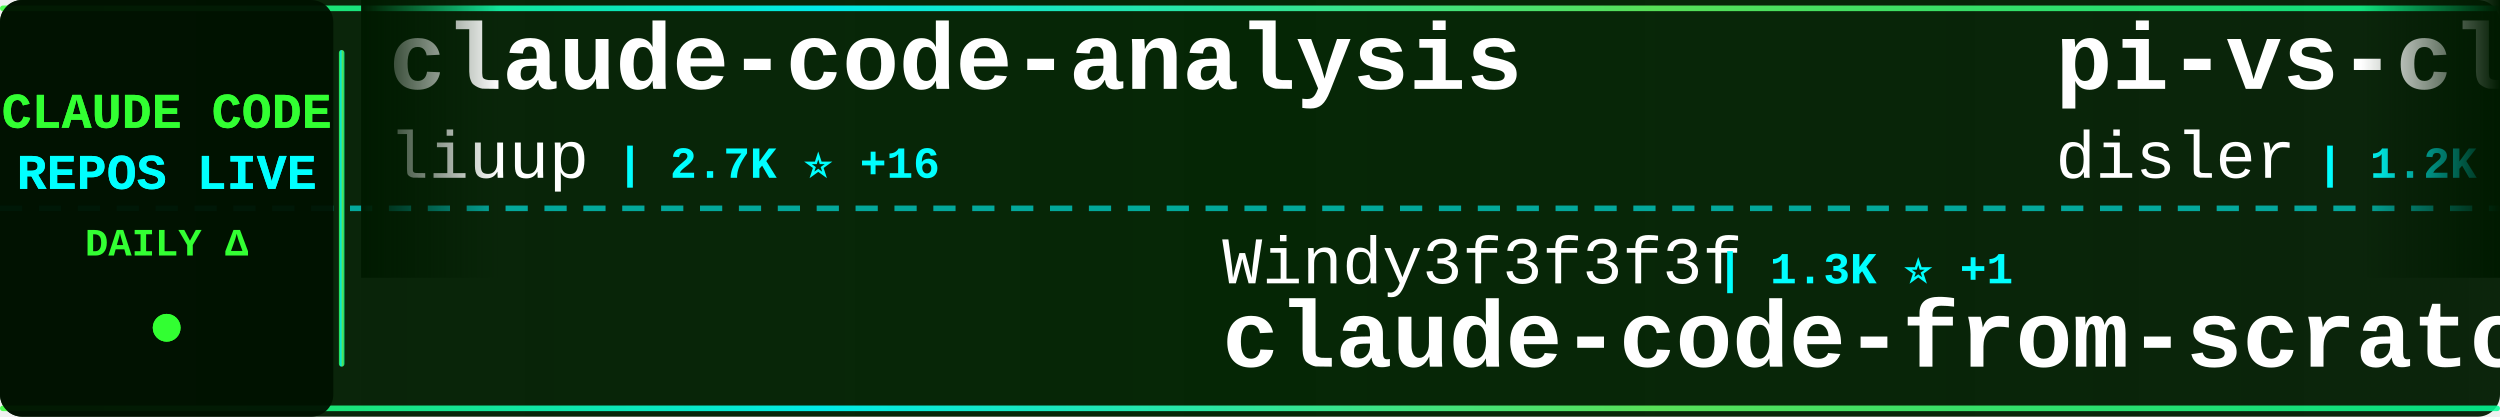
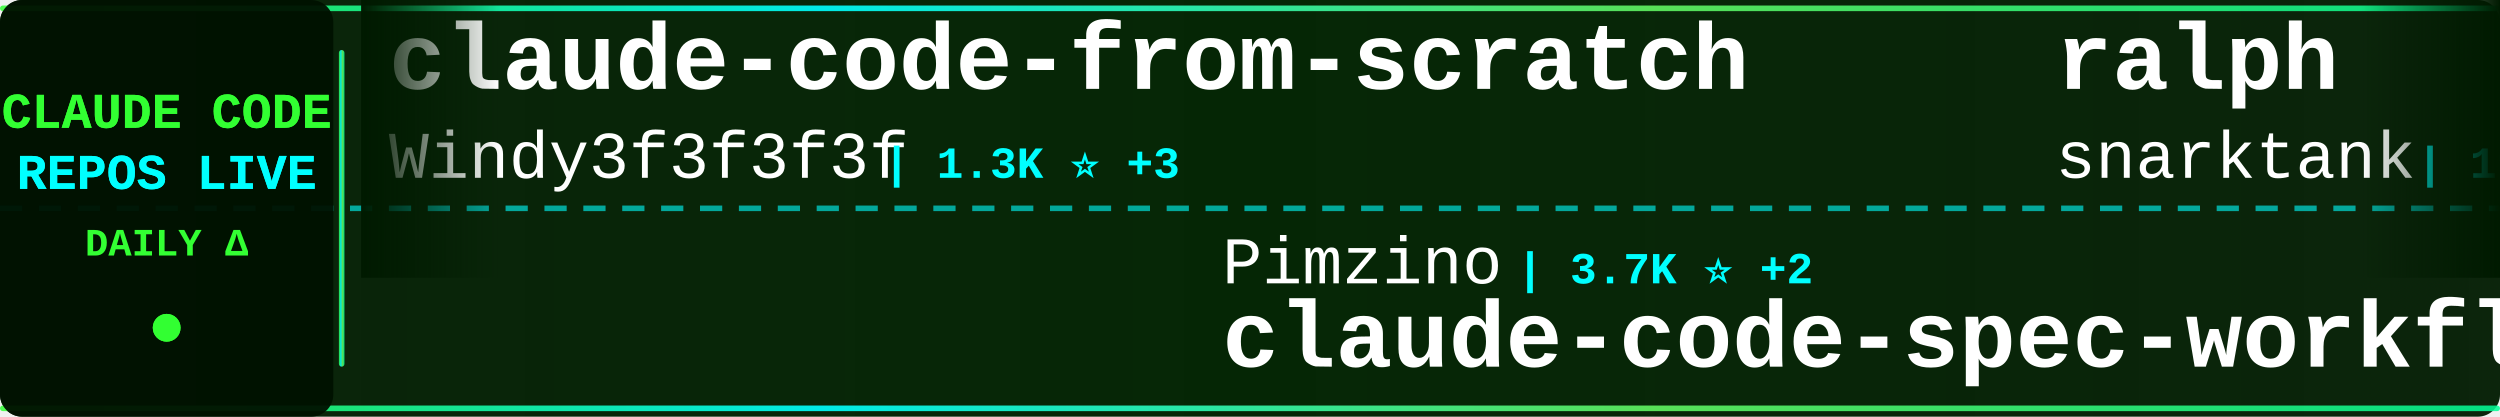
<svg xmlns="http://www.w3.org/2000/svg" width="900" height="150">
  <defs>
    <linearGradient id="tickerBg" x1="0%" y1="0%" x2="100%" y2="0%">
      <stop offset="0%" style="stop-color:#001a00;stop-opacity:0.95" />
      <stop offset="50%" style="stop-color:#002200;stop-opacity:0.98" />
      <stop offset="100%" style="stop-color:#001a00;stop-opacity:0.95" />
    </linearGradient>
    <linearGradient id="borderGrad" x1="0%" y1="0%" x2="100%" y2="0%">
      <stop offset="0%" style="stop-color:#33ff33;stop-opacity:0.85">
        <animate attributeName="stop-opacity" values="0.85;1;0.85" dur="2s" repeatCount="indefinite" />
      </stop>
      <stop offset="33%" style="stop-color:#00ffff;stop-opacity:0.9">
        <animate attributeName="stop-opacity" values="0.9;1;0.9" dur="2.2s" repeatCount="indefinite" />
      </stop>
      <stop offset="66%" style="stop-color:#66ff66;stop-opacity:0.85">
        <animate attributeName="stop-opacity" values="0.85;1;0.85" dur="1.8s" repeatCount="indefinite" />
      </stop>
      <stop offset="100%" style="stop-color:#00ff99;stop-opacity:0.85">
        <animate attributeName="stop-opacity" values="0.85;1;0.85" dur="2s" repeatCount="indefinite" />
      </stop>
    </linearGradient>
    <filter id="textGlow">
      <feGaussianBlur stdDeviation="0.1" result="coloredBlur" />
      <feMerge>
        <feMergeNode in="coloredBlur" />
        <feMergeNode in="SourceGraphic" />
      </feMerge>
    </filter>
    <filter id="metricGlow">
      <feGaussianBlur stdDeviation="0.2" result="coloredBlur" />
      <feMerge>
        <feMergeNode in="coloredBlur" />
        <feMergeNode in="SourceGraphic" />
      </feMerge>
    </filter>
    <linearGradient id="leftFade" x1="0%" y1="0%" x2="100%" y2="0%">
      <stop offset="0%" style="stop-color:#001a00;stop-opacity:1" />
      <stop offset="100%" style="stop-color:#001a00;stop-opacity:0" />
    </linearGradient>
    <linearGradient id="rightFade" x1="0%" y1="0%" x2="100%" y2="0%">
      <stop offset="0%" style="stop-color:#001a00;stop-opacity:0" />
      <stop offset="100%" style="stop-color:#001a00;stop-opacity:1" />
    </linearGradient>
  </defs>
  <rect width="900" height="150" fill="url(#tickerBg)" rx="8" />
  <rect x="0" y="2" width="900" height="2" fill="url(#borderGrad)" rx="1" />
  <rect x="0" y="146" width="900" height="2" fill="url(#borderGrad)" rx="1" />
  <line x1="0" y1="75" x2="900" y2="75" stroke="#00ffff" stroke-width="2" stroke-dasharray="8 6" opacity="0.6" />
  <rect x="0" y="0" width="120" height="150" fill="#001100" opacity="0.95" rx="8" />
  <text x="60" y="46" font-family="'Courier New', monospace" font-size="18" font-weight="bold" fill="#33ff33" text-anchor="middle" filter="url(#textGlow)">
    CLAUDE CODE
  </text>
  <text x="60" y="68" font-family="'Courier New', monospace" font-size="18" font-weight="bold" fill="#00ffff" text-anchor="middle" filter="url(#textGlow)">
    REPOS LIVE
  </text>
  <text x="60" y="92" font-family="'Courier New', monospace" font-size="14" font-weight="bold" fill="#33ff33" text-anchor="middle">
    DAILY Δ
  </text>
  <circle cx="60" cy="118" r="5" fill="#33ff33" filter="url(#metricGlow)">
    <animate attributeName="r" values="4;6;4" dur="1.5s" repeatCount="indefinite" />
    <animate attributeName="opacity" values="0.6;1;0.6" dur="1.5s" repeatCount="indefinite" />
  </circle>
  <rect x="122" y="18" width="2" height="114" fill="url(#borderGrad)" rx="1" />
  <clipPath id="tickerClip">
    <rect x="130" y="0" width="770" height="150" />
  </clipPath>
  <g clip-path="url(#tickerClip)">
    <g id="tickerItems">
      <animateTransform attributeName="transform" attributeType="XML" type="translate" from="0 0" to="-3000 0" dur="54s" repeatCount="indefinite" />
      <g transform="translate(0, 0)">
-         <text x="140" y="32" font-family="'Courier New', monospace" font-size="34" font-weight="bold" fill="#ffffff">claude-code-analysis</text>
-         <text x="140" y="64" font-family="'Courier New', monospace" font-size="24" font-weight="normal" fill="#ffffff" opacity="1.0">liuup</text>
-         <text x="222" y="64" font-family="'Courier New', monospace" font-size="16" font-weight="bold" fill="#00ffff"> | 2.7K ⭐ +16</text>
+         <text x="140" y="32" font-family="'Courier New', monospace" font-size="34" font-weight="bold" fill="#ffffff">claude-code-from-scratch</text>
+         <text x="140" y="64" font-family="'Courier New', monospace" font-size="24" font-weight="normal" fill="#ffffff" opacity="1.0">Windy3f3f3f3f</text>
+         <text x="318" y="64" font-family="'Courier New', monospace" font-size="16" font-weight="bold" fill="#00ffff"> | 1.3K ⭐ +3</text>
      </g>
      <g transform="translate(300, 0)">
-         <text x="140" y="102" font-family="'Courier New', monospace" font-size="24" font-weight="normal" fill="#ffffff" opacity="1.0">Windy3f3f3f3f</text>
-         <text x="318" y="102" font-family="'Courier New', monospace" font-size="16" font-weight="bold" fill="#00ffff"> | 1.3K ⭐ +1</text>
-         <text x="140" y="132" font-family="'Courier New', monospace" font-size="34" font-weight="bold" fill="#ffffff">claude-code-from-scratch</text>
+         <text x="140" y="102" font-family="'Courier New', monospace" font-size="24" font-weight="normal" fill="#ffffff" opacity="1.0">Pimzino</text>
+         <text x="246" y="102" font-family="'Courier New', monospace" font-size="16" font-weight="bold" fill="#00ffff"> | 3.7K ⭐ +2</text>
+         <text x="140" y="132" font-family="'Courier New', monospace" font-size="34" font-weight="bold" fill="#ffffff">claude-code-spec-workflo...</text>
      </g>
      <g transform="translate(600, 0)">
-         <text x="140" y="32" font-family="'Courier New', monospace" font-size="34" font-weight="bold" fill="#ffffff">pi-vs-claude-code</text>
-         <text x="140" y="64" font-family="'Courier New', monospace" font-size="24" font-weight="normal" fill="#ffffff" opacity="1.0">disler</text>
-         <text x="234" y="64" font-family="'Courier New', monospace" font-size="16" font-weight="bold" fill="#00ffff"> | 1.2K ⭐ +11</text>
+         <text x="140" y="32" font-family="'Courier New', monospace" font-size="34" font-weight="bold" fill="#ffffff">ralph</text>
+         <text x="140" y="64" font-family="'Courier New', monospace" font-size="24" font-weight="normal" fill="#ffffff" opacity="1.0">snarktank</text>
+         <text x="270" y="64" font-family="'Courier New', monospace" font-size="16" font-weight="bold" fill="#00ffff"> | 19.5K ⭐ +49</text>
      </g>
      <g transform="translate(900, 0)">
-         <text x="140" y="102" font-family="'Courier New', monospace" font-size="24" font-weight="normal" fill="#ffffff" opacity="1.0">farion1231</text>
-         <text x="282" y="102" font-family="'Courier New', monospace" font-size="16" font-weight="bold" fill="#00ffff"> | 79.2K ⭐ +717</text>
-         <text x="140" y="132" font-family="'Courier New', monospace" font-size="34" font-weight="bold" fill="#ffffff">cc-switch</text>
+         <text x="140" y="102" font-family="'Courier New', monospace" font-size="24" font-weight="normal" fill="#ffffff" opacity="1.0">anthropics</text>
+         <text x="282" y="102" font-family="'Courier New', monospace" font-size="16" font-weight="bold" fill="#00ffff"> | 7.7K ⭐ +9</text>
+         <text x="140" y="132" font-family="'Courier New', monospace" font-size="34" font-weight="bold" fill="#ffffff">claude-code-action</text>
      </g>
      <g transform="translate(1200, 0)">
-         <text x="140" y="32" font-family="'Courier New', monospace" font-size="34" font-weight="bold" fill="#ffffff">ECC</text>
-         <text x="140" y="64" font-family="'Courier New', monospace" font-size="24" font-weight="normal" fill="#ffffff" opacity="1.0">affaan-m</text>
-         <text x="258" y="64" font-family="'Courier New', monospace" font-size="16" font-weight="bold" fill="#00ffff"> | 189.4K ⭐ +829</text>
+         <text x="140" y="32" font-family="'Courier New', monospace" font-size="34" font-weight="bold" fill="#ffffff">claude-code-source</text>
+         <text x="140" y="64" font-family="'Courier New', monospace" font-size="24" font-weight="normal" fill="#ffffff" opacity="1.0">JrCx7scC</text>
+         <text x="258" y="64" font-family="'Courier New', monospace" font-size="16" font-weight="bold" fill="#00ffff"> | 368 ⭐</text>
      </g>
      <g transform="translate(1500, 0)">
-         <text x="140" y="102" font-family="'Courier New', monospace" font-size="24" font-weight="normal" fill="#ffffff" opacity="1.0">nanocoai</text>
-         <text x="258" y="102" font-family="'Courier New', monospace" font-size="16" font-weight="bold" fill="#00ffff"> | 29.3K ⭐ +38</text>
-         <text x="140" y="132" font-family="'Courier New', monospace" font-size="34" font-weight="bold" fill="#ffffff">nanoclaw</text>
+         <text x="140" y="102" font-family="'Courier New', monospace" font-size="24" font-weight="normal" fill="#ffffff" opacity="1.0">edmund-io</text>
+         <text x="270" y="102" font-family="'Courier New', monospace" font-size="16" font-weight="bold" fill="#00ffff"> | 1.4K ⭐ +2</text>
+         <text x="140" y="132" font-family="'Courier New', monospace" font-size="34" font-weight="bold" fill="#ffffff">edmunds-claude-code</text>
      </g>
      <g transform="translate(1800, 0)">
-         <text x="140" y="32" font-family="'Courier New', monospace" font-size="34" font-weight="bold" fill="#ffffff">Claude-Code</text>
-         <text x="140" y="64" font-family="'Courier New', monospace" font-size="24" font-weight="normal" fill="#ffffff" opacity="1.0">pengchengneo</text>
-         <text x="306" y="64" font-family="'Courier New', monospace" font-size="16" font-weight="bold" fill="#00ffff"> | 1.4K ⭐ +1</text>
+         <text x="140" y="32" font-family="'Courier New', monospace" font-size="34" font-weight="bold" fill="#ffffff">free-claude-code</text>
+         <text x="140" y="64" font-family="'Courier New', monospace" font-size="24" font-weight="normal" fill="#ffffff" opacity="1.0">Alishahryar1</text>
+         <text x="306" y="64" font-family="'Courier New', monospace" font-size="16" font-weight="bold" fill="#00ffff"> | 28.8K ⭐ +550</text>
      </g>
      <g transform="translate(2100, 0)">
-         <text x="140" y="102" font-family="'Courier New', monospace" font-size="24" font-weight="normal" fill="#ffffff" opacity="1.0">ghuntley</text>
-         <text x="258" y="102" font-family="'Courier New', monospace" font-size="16" font-weight="bold" fill="#00ffff"> | 978 ⭐</text>
-         <text x="140" y="132" font-family="'Courier New', monospace" font-size="34" font-weight="bold" fill="#ffffff">claude-code-source-code-...</text>
+         <text x="140" y="102" font-family="'Courier New', monospace" font-size="24" font-weight="normal" fill="#ffffff" opacity="1.0">feiskyer</text>
+         <text x="258" y="102" font-family="'Courier New', monospace" font-size="16" font-weight="bold" fill="#00ffff"> | 1.5K ⭐</text>
+         <text x="140" y="132" font-family="'Courier New', monospace" font-size="34" font-weight="bold" fill="#ffffff">claude-code-settings</text>
      </g>
      <g transform="translate(2400, 0)">
-         <text x="140" y="32" font-family="'Courier New', monospace" font-size="34" font-weight="bold" fill="#ffffff">claude-code-router</text>
-         <text x="140" y="64" font-family="'Courier New', monospace" font-size="24" font-weight="normal" fill="#ffffff" opacity="1.0">musistudio</text>
-         <text x="282" y="64" font-family="'Courier New', monospace" font-size="16" font-weight="bold" fill="#00ffff"> | 34.3K ⭐ +36</text>
+         <text x="140" y="32" font-family="'Courier New', monospace" font-size="34" font-weight="bold" fill="#ffffff">claude-code-book</text>
+         <text x="140" y="64" font-family="'Courier New', monospace" font-size="24" font-weight="normal" fill="#ffffff" opacity="1.0">lintsinghua</text>
+         <text x="294" y="64" font-family="'Courier New', monospace" font-size="16" font-weight="bold" fill="#00ffff"> | 3.4K ⭐ +10</text>
      </g>
      <g transform="translate(2700, 0)">
-         <text x="140" y="102" font-family="'Courier New', monospace" font-size="24" font-weight="normal" fill="#ffffff" opacity="1.0">ykdojo</text>
-         <text x="234" y="102" font-family="'Courier New', monospace" font-size="16" font-weight="bold" fill="#00ffff"> | 8.4K ⭐ +16</text>
-         <text x="140" y="132" font-family="'Courier New', monospace" font-size="34" font-weight="bold" fill="#ffffff">claude-code-tips</text>
+         <text x="140" y="102" font-family="'Courier New', monospace" font-size="24" font-weight="normal" fill="#ffffff" opacity="1.0">carlvellotti</text>
+         <text x="306" y="102" font-family="'Courier New', monospace" font-size="16" font-weight="bold" fill="#00ffff"> | 2.0K ⭐ +2</text>
+         <text x="140" y="132" font-family="'Courier New', monospace" font-size="34" font-weight="bold" fill="#ffffff">claude-code-pm-course</text>
      </g>
      <g transform="translate(3000, 0)">
-         <text x="140" y="32" font-family="'Courier New', monospace" font-size="34" font-weight="bold" fill="#ffffff">claude-code-analysis</text>
-         <text x="140" y="64" font-family="'Courier New', monospace" font-size="24" font-weight="normal" fill="#ffffff" opacity="1.0">liuup</text>
-         <text x="222" y="64" font-family="'Courier New', monospace" font-size="16" font-weight="bold" fill="#00ffff"> | 2.7K ⭐ +16</text>
+         <text x="140" y="32" font-family="'Courier New', monospace" font-size="34" font-weight="bold" fill="#ffffff">claude-code-from-scratch</text>
+         <text x="140" y="64" font-family="'Courier New', monospace" font-size="24" font-weight="normal" fill="#ffffff" opacity="1.0">Windy3f3f3f3f</text>
+         <text x="318" y="64" font-family="'Courier New', monospace" font-size="16" font-weight="bold" fill="#00ffff"> | 1.3K ⭐ +3</text>
      </g>
      <g transform="translate(3300, 0)">
-         <text x="140" y="102" font-family="'Courier New', monospace" font-size="24" font-weight="normal" fill="#ffffff" opacity="1.0">Windy3f3f3f3f</text>
-         <text x="318" y="102" font-family="'Courier New', monospace" font-size="16" font-weight="bold" fill="#00ffff"> | 1.3K ⭐ +1</text>
-         <text x="140" y="132" font-family="'Courier New', monospace" font-size="34" font-weight="bold" fill="#ffffff">claude-code-from-scratch</text>
+         <text x="140" y="102" font-family="'Courier New', monospace" font-size="24" font-weight="normal" fill="#ffffff" opacity="1.0">Pimzino</text>
+         <text x="246" y="102" font-family="'Courier New', monospace" font-size="16" font-weight="bold" fill="#00ffff"> | 3.7K ⭐ +2</text>
+         <text x="140" y="132" font-family="'Courier New', monospace" font-size="34" font-weight="bold" fill="#ffffff">claude-code-spec-workflo...</text>
      </g>
      <g transform="translate(3600, 0)">
-         <text x="140" y="32" font-family="'Courier New', monospace" font-size="34" font-weight="bold" fill="#ffffff">pi-vs-claude-code</text>
-         <text x="140" y="64" font-family="'Courier New', monospace" font-size="24" font-weight="normal" fill="#ffffff" opacity="1.0">disler</text>
-         <text x="234" y="64" font-family="'Courier New', monospace" font-size="16" font-weight="bold" fill="#00ffff"> | 1.2K ⭐ +11</text>
+         <text x="140" y="32" font-family="'Courier New', monospace" font-size="34" font-weight="bold" fill="#ffffff">ralph</text>
+         <text x="140" y="64" font-family="'Courier New', monospace" font-size="24" font-weight="normal" fill="#ffffff" opacity="1.0">snarktank</text>
+         <text x="270" y="64" font-family="'Courier New', monospace" font-size="16" font-weight="bold" fill="#00ffff"> | 19.5K ⭐ +49</text>
      </g>
      <g transform="translate(3900, 0)">
-         <text x="140" y="102" font-family="'Courier New', monospace" font-size="24" font-weight="normal" fill="#ffffff" opacity="1.0">farion1231</text>
-         <text x="282" y="102" font-family="'Courier New', monospace" font-size="16" font-weight="bold" fill="#00ffff"> | 79.2K ⭐ +717</text>
-         <text x="140" y="132" font-family="'Courier New', monospace" font-size="34" font-weight="bold" fill="#ffffff">cc-switch</text>
+         <text x="140" y="102" font-family="'Courier New', monospace" font-size="24" font-weight="normal" fill="#ffffff" opacity="1.0">anthropics</text>
+         <text x="282" y="102" font-family="'Courier New', monospace" font-size="16" font-weight="bold" fill="#00ffff"> | 7.7K ⭐ +9</text>
+         <text x="140" y="132" font-family="'Courier New', monospace" font-size="34" font-weight="bold" fill="#ffffff">claude-code-action</text>
      </g>
    </g>
  </g>
  <rect x="130" y="0" width="50" height="100" fill="url(#leftFade)" />
  <rect x="850" y="0" width="50" height="100" fill="url(#rightFade)" />
</svg>
